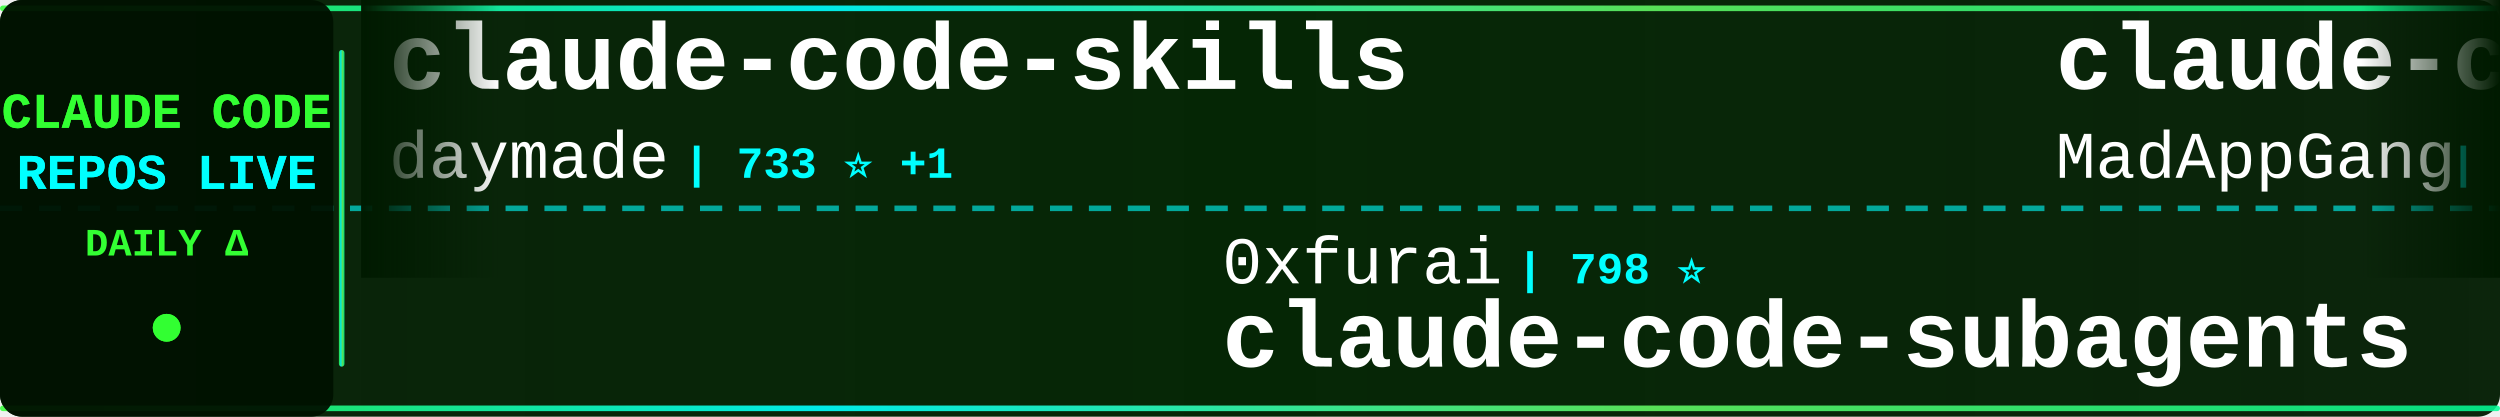
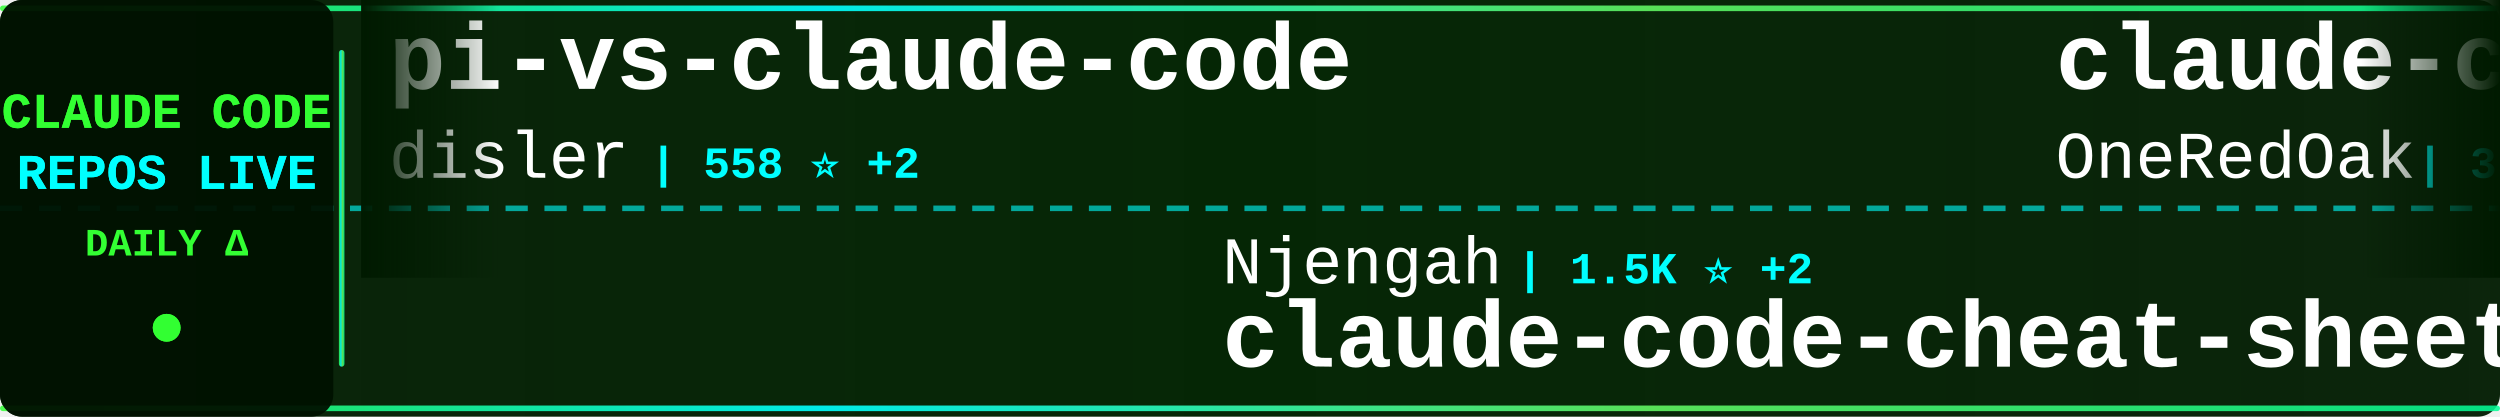
<svg xmlns="http://www.w3.org/2000/svg" width="900" height="150">
  <defs>
    <linearGradient id="tickerBg" x1="0%" y1="0%" x2="100%" y2="0%">
      <stop offset="0%" style="stop-color:#001a00;stop-opacity:0.95" />
      <stop offset="50%" style="stop-color:#002200;stop-opacity:0.98" />
      <stop offset="100%" style="stop-color:#001a00;stop-opacity:0.95" />
    </linearGradient>
    <linearGradient id="borderGrad" x1="0%" y1="0%" x2="100%" y2="0%">
      <stop offset="0%" style="stop-color:#33ff33;stop-opacity:0.85">
        <animate attributeName="stop-opacity" values="0.85;1;0.85" dur="2s" repeatCount="indefinite" />
      </stop>
      <stop offset="33%" style="stop-color:#00ffff;stop-opacity:0.9">
        <animate attributeName="stop-opacity" values="0.9;1;0.9" dur="2.2s" repeatCount="indefinite" />
      </stop>
      <stop offset="66%" style="stop-color:#66ff66;stop-opacity:0.85">
        <animate attributeName="stop-opacity" values="0.85;1;0.85" dur="1.8s" repeatCount="indefinite" />
      </stop>
      <stop offset="100%" style="stop-color:#00ff99;stop-opacity:0.85">
        <animate attributeName="stop-opacity" values="0.85;1;0.85" dur="2s" repeatCount="indefinite" />
      </stop>
    </linearGradient>
    <filter id="textGlow">
      <feGaussianBlur stdDeviation="0.1" result="coloredBlur" />
      <feMerge>
        <feMergeNode in="coloredBlur" />
        <feMergeNode in="SourceGraphic" />
      </feMerge>
    </filter>
    <filter id="metricGlow">
      <feGaussianBlur stdDeviation="0.2" result="coloredBlur" />
      <feMerge>
        <feMergeNode in="coloredBlur" />
        <feMergeNode in="SourceGraphic" />
      </feMerge>
    </filter>
    <linearGradient id="leftFade" x1="0%" y1="0%" x2="100%" y2="0%">
      <stop offset="0%" style="stop-color:#001a00;stop-opacity:1" />
      <stop offset="100%" style="stop-color:#001a00;stop-opacity:0" />
    </linearGradient>
    <linearGradient id="rightFade" x1="0%" y1="0%" x2="100%" y2="0%">
      <stop offset="0%" style="stop-color:#001a00;stop-opacity:0" />
      <stop offset="100%" style="stop-color:#001a00;stop-opacity:1" />
    </linearGradient>
  </defs>
  <rect width="900" height="150" fill="url(#tickerBg)" rx="8" />
  <rect x="0" y="2" width="900" height="2" fill="url(#borderGrad)" rx="1" />
  <rect x="0" y="146" width="900" height="2" fill="url(#borderGrad)" rx="1" />
  <line x1="0" y1="75" x2="900" y2="75" stroke="#00ffff" stroke-width="2" stroke-dasharray="8 6" opacity="0.6" />
  <rect x="0" y="0" width="120" height="150" fill="#001100" opacity="0.95" rx="8" />
  <text x="60" y="46" font-family="'Courier New', monospace" font-size="18" font-weight="bold" fill="#33ff33" text-anchor="middle" filter="url(#textGlow)">
    CLAUDE CODE
  </text>
  <text x="60" y="68" font-family="'Courier New', monospace" font-size="18" font-weight="bold" fill="#00ffff" text-anchor="middle" filter="url(#textGlow)">
    REPOS LIVE
  </text>
  <text x="60" y="92" font-family="'Courier New', monospace" font-size="14" font-weight="bold" fill="#33ff33" text-anchor="middle">
    DAILY Δ
  </text>
  <circle cx="60" cy="118" r="5" fill="#33ff33" filter="url(#metricGlow)">
    <animate attributeName="r" values="4;6;4" dur="1.5s" repeatCount="indefinite" />
    <animate attributeName="opacity" values="0.6;1;0.6" dur="1.5s" repeatCount="indefinite" />
  </circle>
  <rect x="122" y="18" width="2" height="114" fill="url(#borderGrad)" rx="1" />
  <clipPath id="tickerClip">
    <rect x="130" y="0" width="770" height="150" />
  </clipPath>
  <g clip-path="url(#tickerClip)">
    <g id="tickerItems">
      <animateTransform attributeName="transform" attributeType="XML" type="translate" from="0 0" to="-3000 0" dur="54s" repeatCount="indefinite" />
      <g transform="translate(0, 0)">
-         <text x="140" y="32" font-family="'Courier New', monospace" font-size="34" font-weight="bold" fill="#ffffff">claude-code-skills</text>
-         <text x="140" y="64" font-family="'Courier New', monospace" font-size="24" font-weight="normal" fill="#ffffff" opacity="1.0">daymade</text>
-         <text x="246" y="64" font-family="'Courier New', monospace" font-size="16" font-weight="bold" fill="#00ffff"> | 733 ⭐ +1</text>
+         <text x="140" y="32" font-family="'Courier New', monospace" font-size="34" font-weight="bold" fill="#ffffff">pi-vs-claude-code</text>
+         <text x="140" y="64" font-family="'Courier New', monospace" font-size="24" font-weight="normal" fill="#ffffff" opacity="1.0">disler</text>
+         <text x="234" y="64" font-family="'Courier New', monospace" font-size="16" font-weight="bold" fill="#00ffff"> | 558 ⭐ +2</text>
      </g>
      <g transform="translate(300, 0)">
-         <text x="140" y="102" font-family="'Courier New', monospace" font-size="24" font-weight="normal" fill="#ffffff" opacity="1.0">0xfurai</text>
-         <text x="246" y="102" font-family="'Courier New', monospace" font-size="16" font-weight="bold" fill="#00ffff"> | 798 ⭐</text>
-         <text x="140" y="132" font-family="'Courier New', monospace" font-size="34" font-weight="bold" fill="#ffffff">claude-code-subagents</text>
+         <text x="140" y="102" font-family="'Courier New', monospace" font-size="24" font-weight="normal" fill="#ffffff" opacity="1.0">Njengah</text>
+         <text x="246" y="102" font-family="'Courier New', monospace" font-size="16" font-weight="bold" fill="#00ffff"> | 1.5K ⭐ +2</text>
+         <text x="140" y="132" font-family="'Courier New', monospace" font-size="34" font-weight="bold" fill="#ffffff">claude-code-cheat-sheet</text>
      </g>
      <g transform="translate(600, 0)">
-         <text x="140" y="32" font-family="'Courier New', monospace" font-size="34" font-weight="bold" fill="#ffffff">claude-code</text>
-         <text x="140" y="64" font-family="'Courier New', monospace" font-size="24" font-weight="normal" fill="#ffffff" opacity="1.0">MadAppGang</text>
-         <text x="282" y="64" font-family="'Courier New', monospace" font-size="16" font-weight="bold" fill="#00ffff"> | 248 ⭐</text>
+         <text x="140" y="32" font-family="'Courier New', monospace" font-size="34" font-weight="bold" fill="#ffffff">claude-code-workflows</text>
+         <text x="140" y="64" font-family="'Courier New', monospace" font-size="24" font-weight="normal" fill="#ffffff" opacity="1.0">OneRedOak</text>
+         <text x="270" y="64" font-family="'Courier New', monospace" font-size="16" font-weight="bold" fill="#00ffff"> | 3.7K ⭐ +1</text>
      </g>
      <g transform="translate(900, 0)">
-         <text x="140" y="102" font-family="'Courier New', monospace" font-size="24" font-weight="normal" fill="#ffffff" opacity="1.0">greggh</text>
-         <text x="234" y="102" font-family="'Courier New', monospace" font-size="16" font-weight="bold" fill="#00ffff"> | 2.0K ⭐ +1</text>
-         <text x="140" y="132" font-family="'Courier New', monospace" font-size="34" font-weight="bold" fill="#ffffff">claude-code.nvim</text>
+         <text x="140" y="102" font-family="'Courier New', monospace" font-size="24" font-weight="normal" fill="#ffffff" opacity="1.0">anthropics</text>
+         <text x="282" y="102" font-family="'Courier New', monospace" font-size="16" font-weight="bold" fill="#00ffff"> | 15.0K ⭐ +45</text>
+         <text x="140" y="132" font-family="'Courier New', monospace" font-size="34" font-weight="bold" fill="#ffffff">claude-plugins-official</text>
      </g>
      <g transform="translate(1200, 0)">
-         <text x="140" y="32" font-family="'Courier New', monospace" font-size="34" font-weight="bold" fill="#ffffff">claude-code-guide</text>
-         <text x="140" y="64" font-family="'Courier New', monospace" font-size="24" font-weight="normal" fill="#ffffff" opacity="1.0">Cranot</text>
-         <text x="234" y="64" font-family="'Courier New', monospace" font-size="16" font-weight="bold" fill="#00ffff"> | 2.5K ⭐ +1</text>
+         <text x="140" y="32" font-family="'Courier New', monospace" font-size="34" font-weight="bold" fill="#ffffff">opencode</text>
+         <text x="140" y="64" font-family="'Courier New', monospace" font-size="24" font-weight="normal" fill="#ffffff" opacity="1.0">anomalyco</text>
+         <text x="270" y="64" font-family="'Courier New', monospace" font-size="16" font-weight="bold" fill="#00ffff"> | 131.4K ⭐ +157</text>
      </g>
      <g transform="translate(1500, 0)">
-         <text x="140" y="102" font-family="'Courier New', monospace" font-size="24" font-weight="normal" fill="#ffffff" opacity="1.0">anthropics</text>
-         <text x="282" y="102" font-family="'Courier New', monospace" font-size="16" font-weight="bold" fill="#00ffff"> | 15.0K ⭐ +51</text>
-         <text x="140" y="132" font-family="'Courier New', monospace" font-size="34" font-weight="bold" fill="#ffffff">claude-plugins-official</text>
+         <text x="140" y="102" font-family="'Courier New', monospace" font-size="24" font-weight="normal" fill="#ffffff" opacity="1.0">farion1231</text>
+         <text x="282" y="102" font-family="'Courier New', monospace" font-size="16" font-weight="bold" fill="#00ffff"> | 34.4K ⭐ +99</text>
+         <text x="140" y="132" font-family="'Courier New', monospace" font-size="34" font-weight="bold" fill="#ffffff">cc-switch</text>
      </g>
      <g transform="translate(1800, 0)">
-         <text x="140" y="32" font-family="'Courier New', monospace" font-size="34" font-weight="bold" fill="#ffffff">claude-code-source-code-...</text>
-         <text x="140" y="64" font-family="'Courier New', monospace" font-size="24" font-weight="normal" fill="#ffffff" opacity="1.0">ghuntley</text>
-         <text x="258" y="64" font-family="'Courier New', monospace" font-size="16" font-weight="bold" fill="#00ffff"> | 872 ⭐</text>
+         <text x="140" y="32" font-family="'Courier New', monospace" font-size="34" font-weight="bold" fill="#ffffff">awesome-claude-code-suba...</text>
+         <text x="140" y="64" font-family="'Courier New', monospace" font-size="24" font-weight="normal" fill="#ffffff" opacity="1.0">VoltAgent</text>
+         <text x="270" y="64" font-family="'Courier New', monospace" font-size="16" font-weight="bold" fill="#00ffff"> | 15.4K ⭐ +38</text>
      </g>
      <g transform="translate(2100, 0)">
-         <text x="140" y="102" font-family="'Courier New', monospace" font-size="24" font-weight="normal" fill="#ffffff" opacity="1.0">davila7</text>
-         <text x="246" y="102" font-family="'Courier New', monospace" font-size="16" font-weight="bold" fill="#00ffff"> | 23.7K ⭐ +12</text>
-         <text x="140" y="132" font-family="'Courier New', monospace" font-size="34" font-weight="bold" fill="#ffffff">claude-code-templates</text>
+         <text x="140" y="102" font-family="'Courier New', monospace" font-size="24" font-weight="normal" fill="#ffffff" opacity="1.0">obra</text>
+         <text x="210" y="102" font-family="'Courier New', monospace" font-size="16" font-weight="bold" fill="#00ffff"> | 118.1K ⭐ +664</text>
+         <text x="140" y="132" font-family="'Courier New', monospace" font-size="34" font-weight="bold" fill="#ffffff">superpowers</text>
      </g>
      <g transform="translate(2400, 0)">
-         <text x="140" y="32" font-family="'Courier New', monospace" font-size="34" font-weight="bold" fill="#ffffff">openskills</text>
-         <text x="140" y="64" font-family="'Courier New', monospace" font-size="24" font-weight="normal" fill="#ffffff" opacity="1.0">numman-ali</text>
-         <text x="282" y="64" font-family="'Courier New', monospace" font-size="16" font-weight="bold" fill="#00ffff"> | 9.3K ⭐ +5</text>
+         <text x="140" y="32" font-family="'Courier New', monospace" font-size="34" font-weight="bold" fill="#ffffff">Claude-Code-x-OpenClaw-G...</text>
+         <text x="140" y="64" font-family="'Courier New', monospace" font-size="24" font-weight="normal" fill="#ffffff" opacity="1.0">KimYx0207</text>
+         <text x="270" y="64" font-family="'Courier New', monospace" font-size="16" font-weight="bold" fill="#00ffff"> | 2.4K ⭐ +2</text>
      </g>
      <g transform="translate(2700, 0)">
-         <text x="140" y="102" font-family="'Courier New', monospace" font-size="24" font-weight="normal" fill="#ffffff" opacity="1.0">jarrodwatts</text>
-         <text x="294" y="102" font-family="'Courier New', monospace" font-size="16" font-weight="bold" fill="#00ffff"> | 14.1K ⭐ +146</text>
-         <text x="140" y="132" font-family="'Courier New', monospace" font-size="34" font-weight="bold" fill="#ffffff">claude-hud</text>
+         <text x="140" y="102" font-family="'Courier New', monospace" font-size="24" font-weight="normal" fill="#ffffff" opacity="1.0">simonw</text>
+         <text x="234" y="102" font-family="'Courier New', monospace" font-size="16" font-weight="bold" fill="#00ffff"> | 1.3K ⭐ +16</text>
+         <text x="140" y="132" font-family="'Courier New', monospace" font-size="34" font-weight="bold" fill="#ffffff">claude-code-transcripts</text>
      </g>
      <g transform="translate(3000, 0)">
-         <text x="140" y="32" font-family="'Courier New', monospace" font-size="34" font-weight="bold" fill="#ffffff">claude-code-skills</text>
-         <text x="140" y="64" font-family="'Courier New', monospace" font-size="24" font-weight="normal" fill="#ffffff" opacity="1.0">daymade</text>
-         <text x="246" y="64" font-family="'Courier New', monospace" font-size="16" font-weight="bold" fill="#00ffff"> | 733 ⭐ +1</text>
+         <text x="140" y="32" font-family="'Courier New', monospace" font-size="34" font-weight="bold" fill="#ffffff">pi-vs-claude-code</text>
+         <text x="140" y="64" font-family="'Courier New', monospace" font-size="24" font-weight="normal" fill="#ffffff" opacity="1.0">disler</text>
+         <text x="234" y="64" font-family="'Courier New', monospace" font-size="16" font-weight="bold" fill="#00ffff"> | 558 ⭐ +2</text>
      </g>
      <g transform="translate(3300, 0)">
-         <text x="140" y="102" font-family="'Courier New', monospace" font-size="24" font-weight="normal" fill="#ffffff" opacity="1.0">0xfurai</text>
-         <text x="246" y="102" font-family="'Courier New', monospace" font-size="16" font-weight="bold" fill="#00ffff"> | 798 ⭐</text>
-         <text x="140" y="132" font-family="'Courier New', monospace" font-size="34" font-weight="bold" fill="#ffffff">claude-code-subagents</text>
+         <text x="140" y="102" font-family="'Courier New', monospace" font-size="24" font-weight="normal" fill="#ffffff" opacity="1.0">Njengah</text>
+         <text x="246" y="102" font-family="'Courier New', monospace" font-size="16" font-weight="bold" fill="#00ffff"> | 1.5K ⭐ +2</text>
+         <text x="140" y="132" font-family="'Courier New', monospace" font-size="34" font-weight="bold" fill="#ffffff">claude-code-cheat-sheet</text>
      </g>
      <g transform="translate(3600, 0)">
-         <text x="140" y="32" font-family="'Courier New', monospace" font-size="34" font-weight="bold" fill="#ffffff">claude-code</text>
-         <text x="140" y="64" font-family="'Courier New', monospace" font-size="24" font-weight="normal" fill="#ffffff" opacity="1.0">MadAppGang</text>
-         <text x="282" y="64" font-family="'Courier New', monospace" font-size="16" font-weight="bold" fill="#00ffff"> | 248 ⭐</text>
+         <text x="140" y="32" font-family="'Courier New', monospace" font-size="34" font-weight="bold" fill="#ffffff">claude-code-workflows</text>
+         <text x="140" y="64" font-family="'Courier New', monospace" font-size="24" font-weight="normal" fill="#ffffff" opacity="1.0">OneRedOak</text>
+         <text x="270" y="64" font-family="'Courier New', monospace" font-size="16" font-weight="bold" fill="#00ffff"> | 3.7K ⭐ +1</text>
      </g>
      <g transform="translate(3900, 0)">
-         <text x="140" y="102" font-family="'Courier New', monospace" font-size="24" font-weight="normal" fill="#ffffff" opacity="1.0">greggh</text>
-         <text x="234" y="102" font-family="'Courier New', monospace" font-size="16" font-weight="bold" fill="#00ffff"> | 2.0K ⭐ +1</text>
-         <text x="140" y="132" font-family="'Courier New', monospace" font-size="34" font-weight="bold" fill="#ffffff">claude-code.nvim</text>
+         <text x="140" y="102" font-family="'Courier New', monospace" font-size="24" font-weight="normal" fill="#ffffff" opacity="1.0">anthropics</text>
+         <text x="282" y="102" font-family="'Courier New', monospace" font-size="16" font-weight="bold" fill="#00ffff"> | 15.0K ⭐ +45</text>
+         <text x="140" y="132" font-family="'Courier New', monospace" font-size="34" font-weight="bold" fill="#ffffff">claude-plugins-official</text>
      </g>
    </g>
  </g>
  <rect x="130" y="0" width="50" height="100" fill="url(#leftFade)" />
  <rect x="850" y="0" width="50" height="100" fill="url(#rightFade)" />
</svg>
